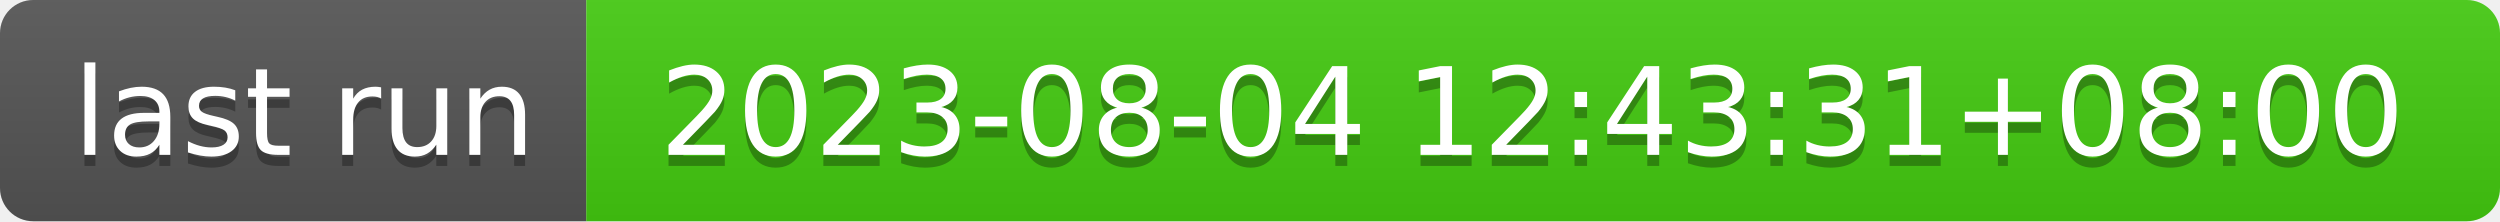
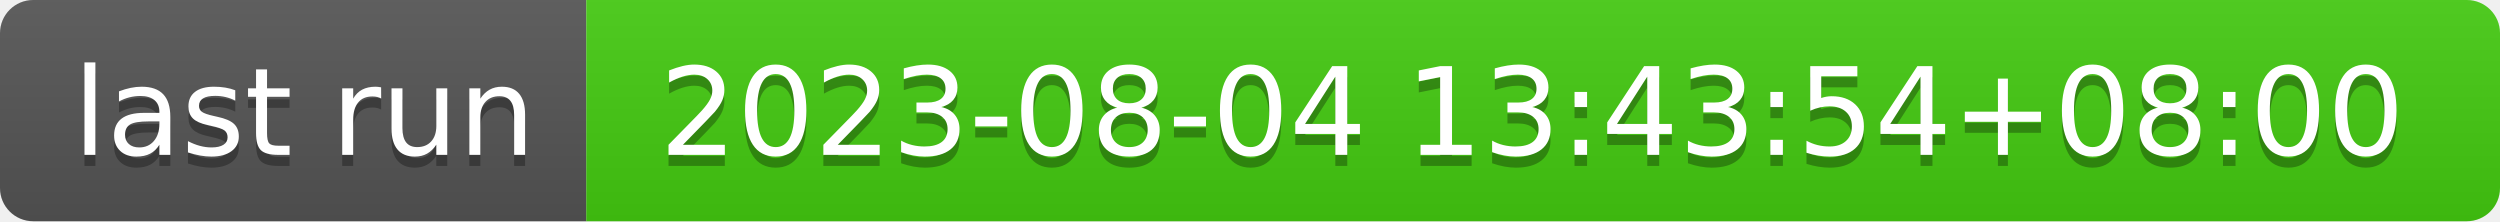
- <svg xmlns="http://www.w3.org/2000/svg" width="226" height="20" role="img" aria-label="last run: 2023-08-04 12:43:31+08:00">
+ <svg xmlns="http://www.w3.org/2000/svg" width="226" height="20" role="img" aria-label="last run: 2023-08-04 13:43:54+08:00">
  <linearGradient id="s" x2="0" y2="100%">
    <stop offset="0" stop-color="#bbb" stop-opacity=".1" />
    <stop offset="1" stop-opacity=".1" />
  </linearGradient>
  <clipPath id="r">
    <rect width="226" height="20" rx="3" fill="#fff" />
  </clipPath>
  <g clip-path="url(#r)">
    <rect width="53" height="20" fill="#555" />
    <rect x="53" width="173" height="20" fill="#4c1" />
    <rect width="226" height="20" fill="url(#s)" />
  </g>
  <g fill="#fff" text-anchor="middle" font-family="Verdana,Geneva,DejaVu Sans,sans-serif" text-rendering="geometricPrecision" font-size="110">
    <text aria-hidden="true" x="275" y="150" fill="#010101" fill-opacity=".3" transform="scale(.1)" textLength="430">last run</text>
    <text x="275" y="140" transform="scale(.1)" fill="#fff" textLength="430">last run</text>
-     <text aria-hidden="true" x="1385" y="150" fill="#010101" fill-opacity=".3" transform="scale(.1)" textLength="1630">2023-08-04 12:43:31+08:00</text>
-     <text x="1385" y="140" transform="scale(.1)" fill="#fff" textLength="1630">2023-08-04 12:43:31+08:00</text>
+     <text aria-hidden="true" x="1385" y="150" fill="#010101" fill-opacity=".3" transform="scale(.1)" textLength="1630">2023-08-04 13:43:54+08:00</text>
+     <text x="1385" y="140" transform="scale(.1)" fill="#fff" textLength="1630">2023-08-04 13:43:54+08:00</text>
  </g>
</svg>
